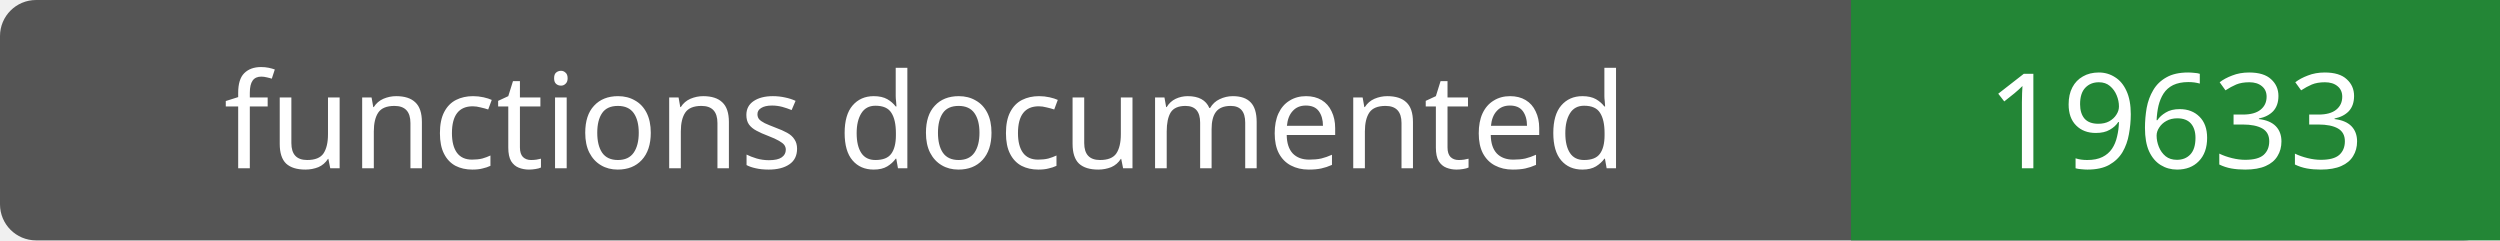
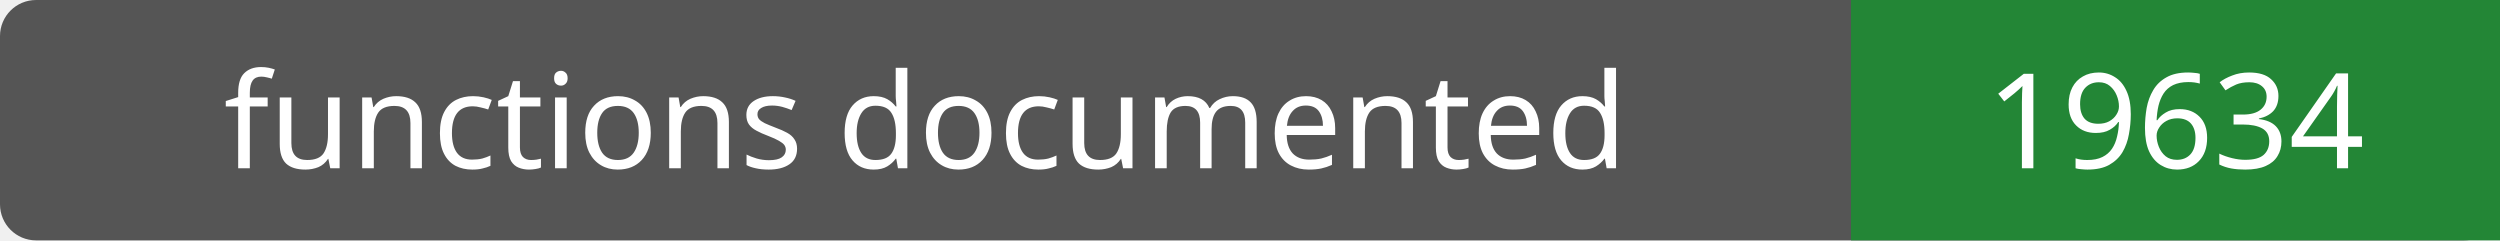
- <svg xmlns="http://www.w3.org/2000/svg" width="208" height="20" role="img" aria-label="functions documented: 19633">
+ <svg xmlns="http://www.w3.org/2000/svg" width="208" height="20" role="img" aria-label="functions documented: 19634">
  <rect width="208" height="20" rx="3" fill="#555" />
  <path fill="#238636" d="M154 0h54v20H154z" />
  <g fill="#fff" text-anchor="middle" font-family="Verdana,sans-serif" font-size="11">
    <text x="77.0" y="14">functions documented</text>
-     <text x="181.0" y="14">19633</text>
+     <text x="181.0" y="14">19634</text>
  </g>
</svg>
